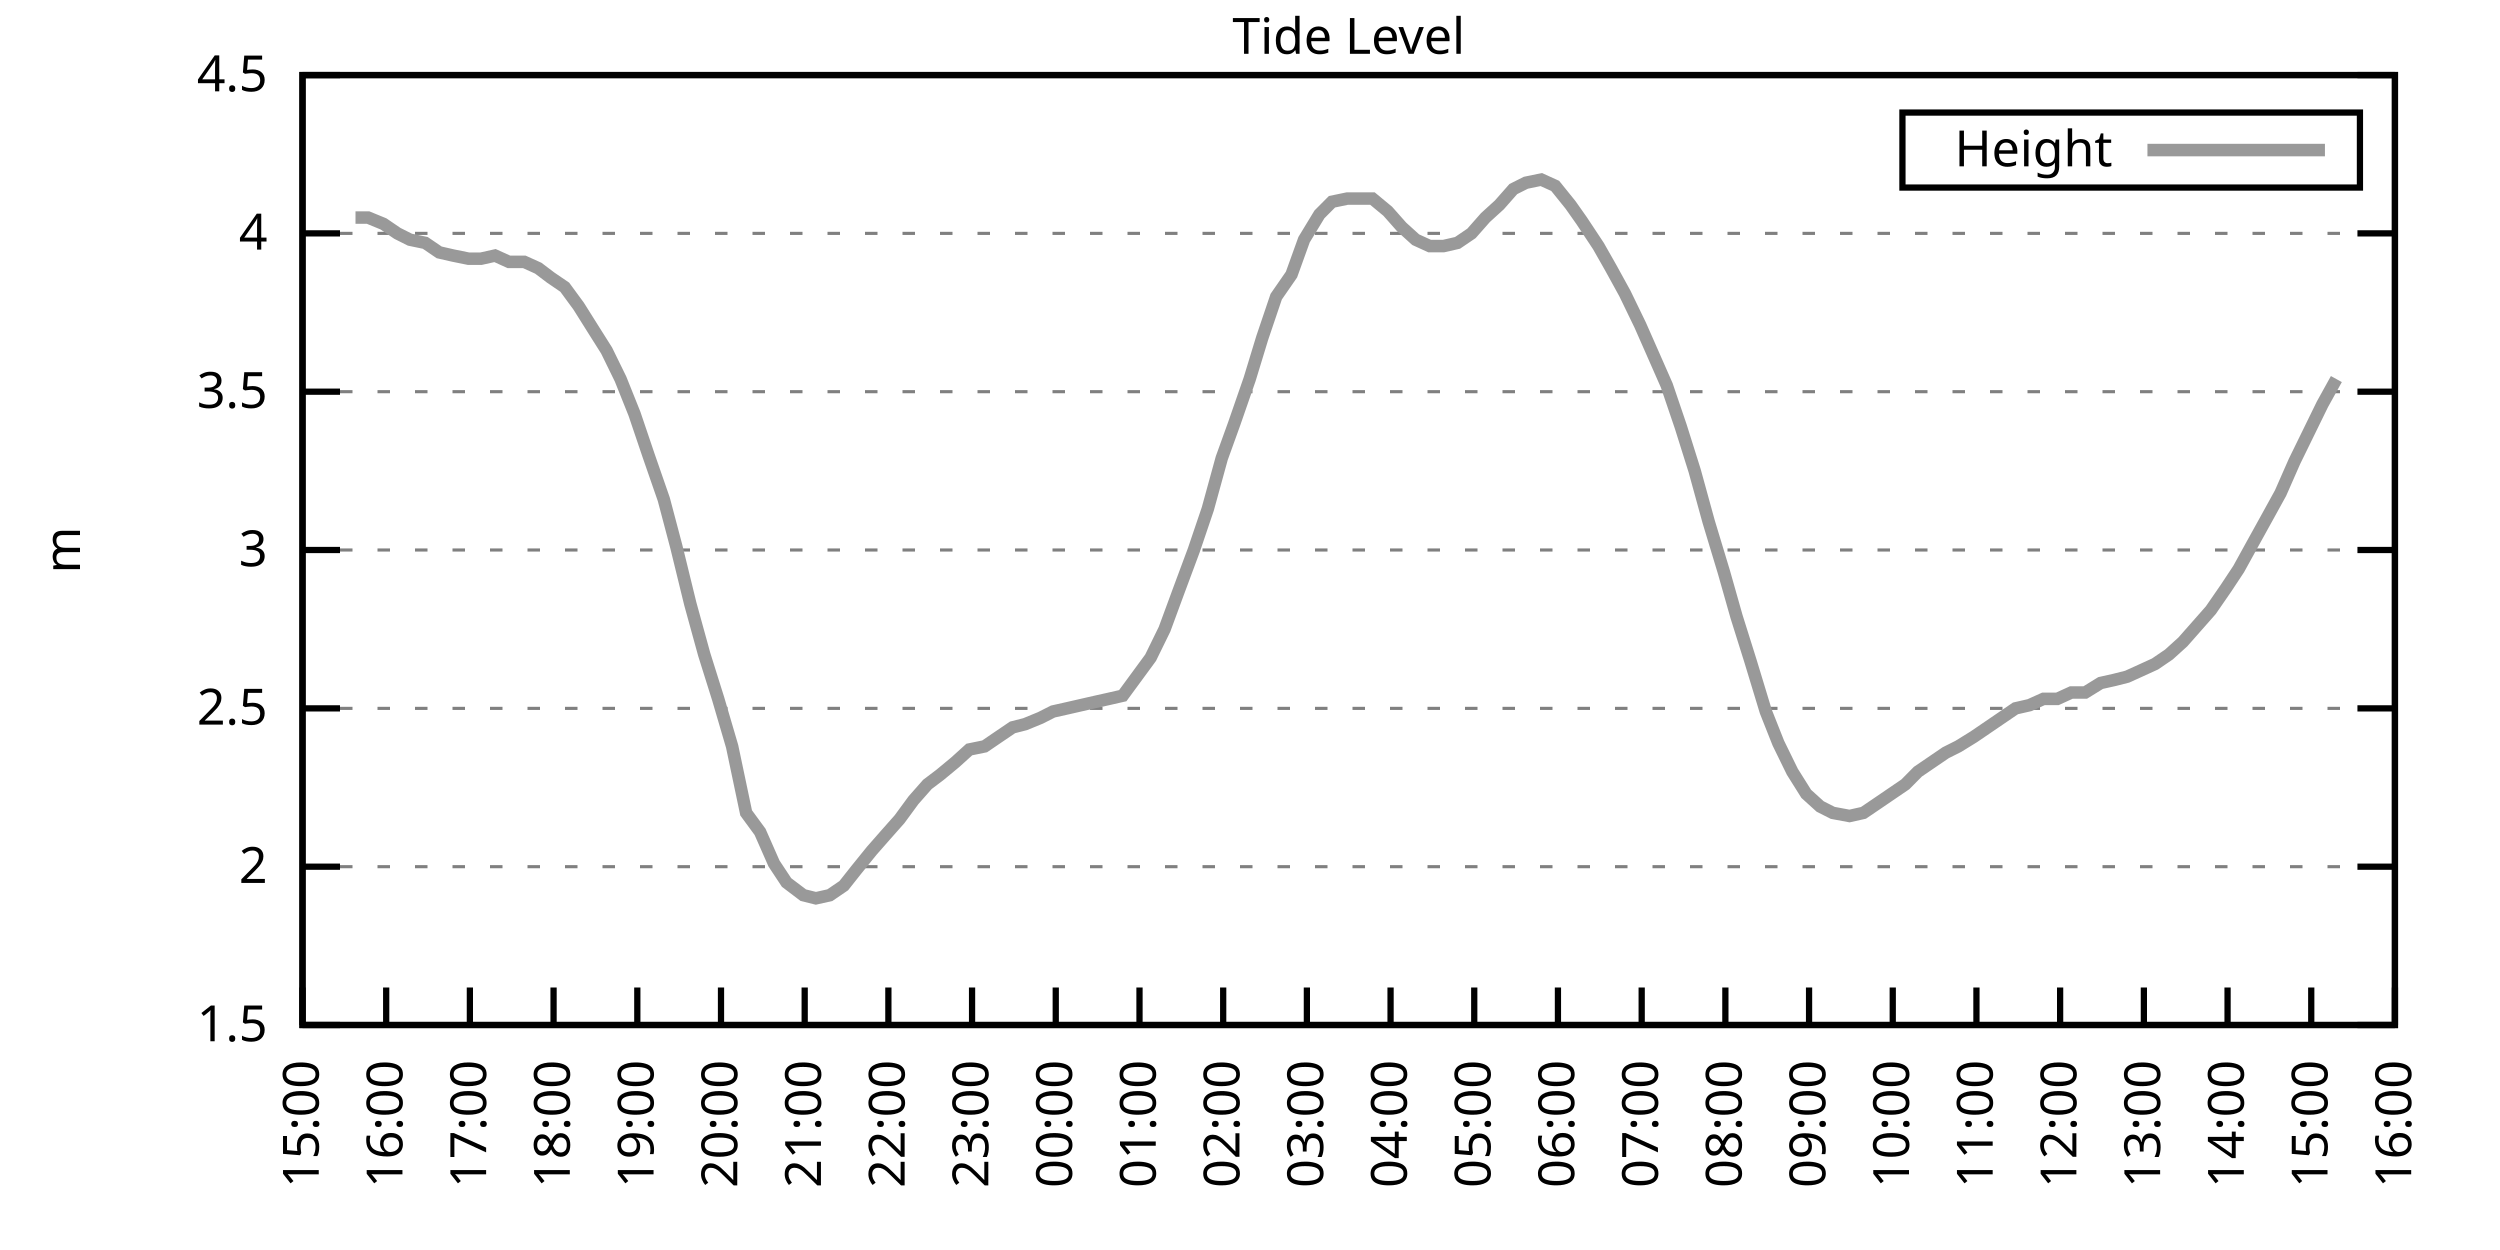
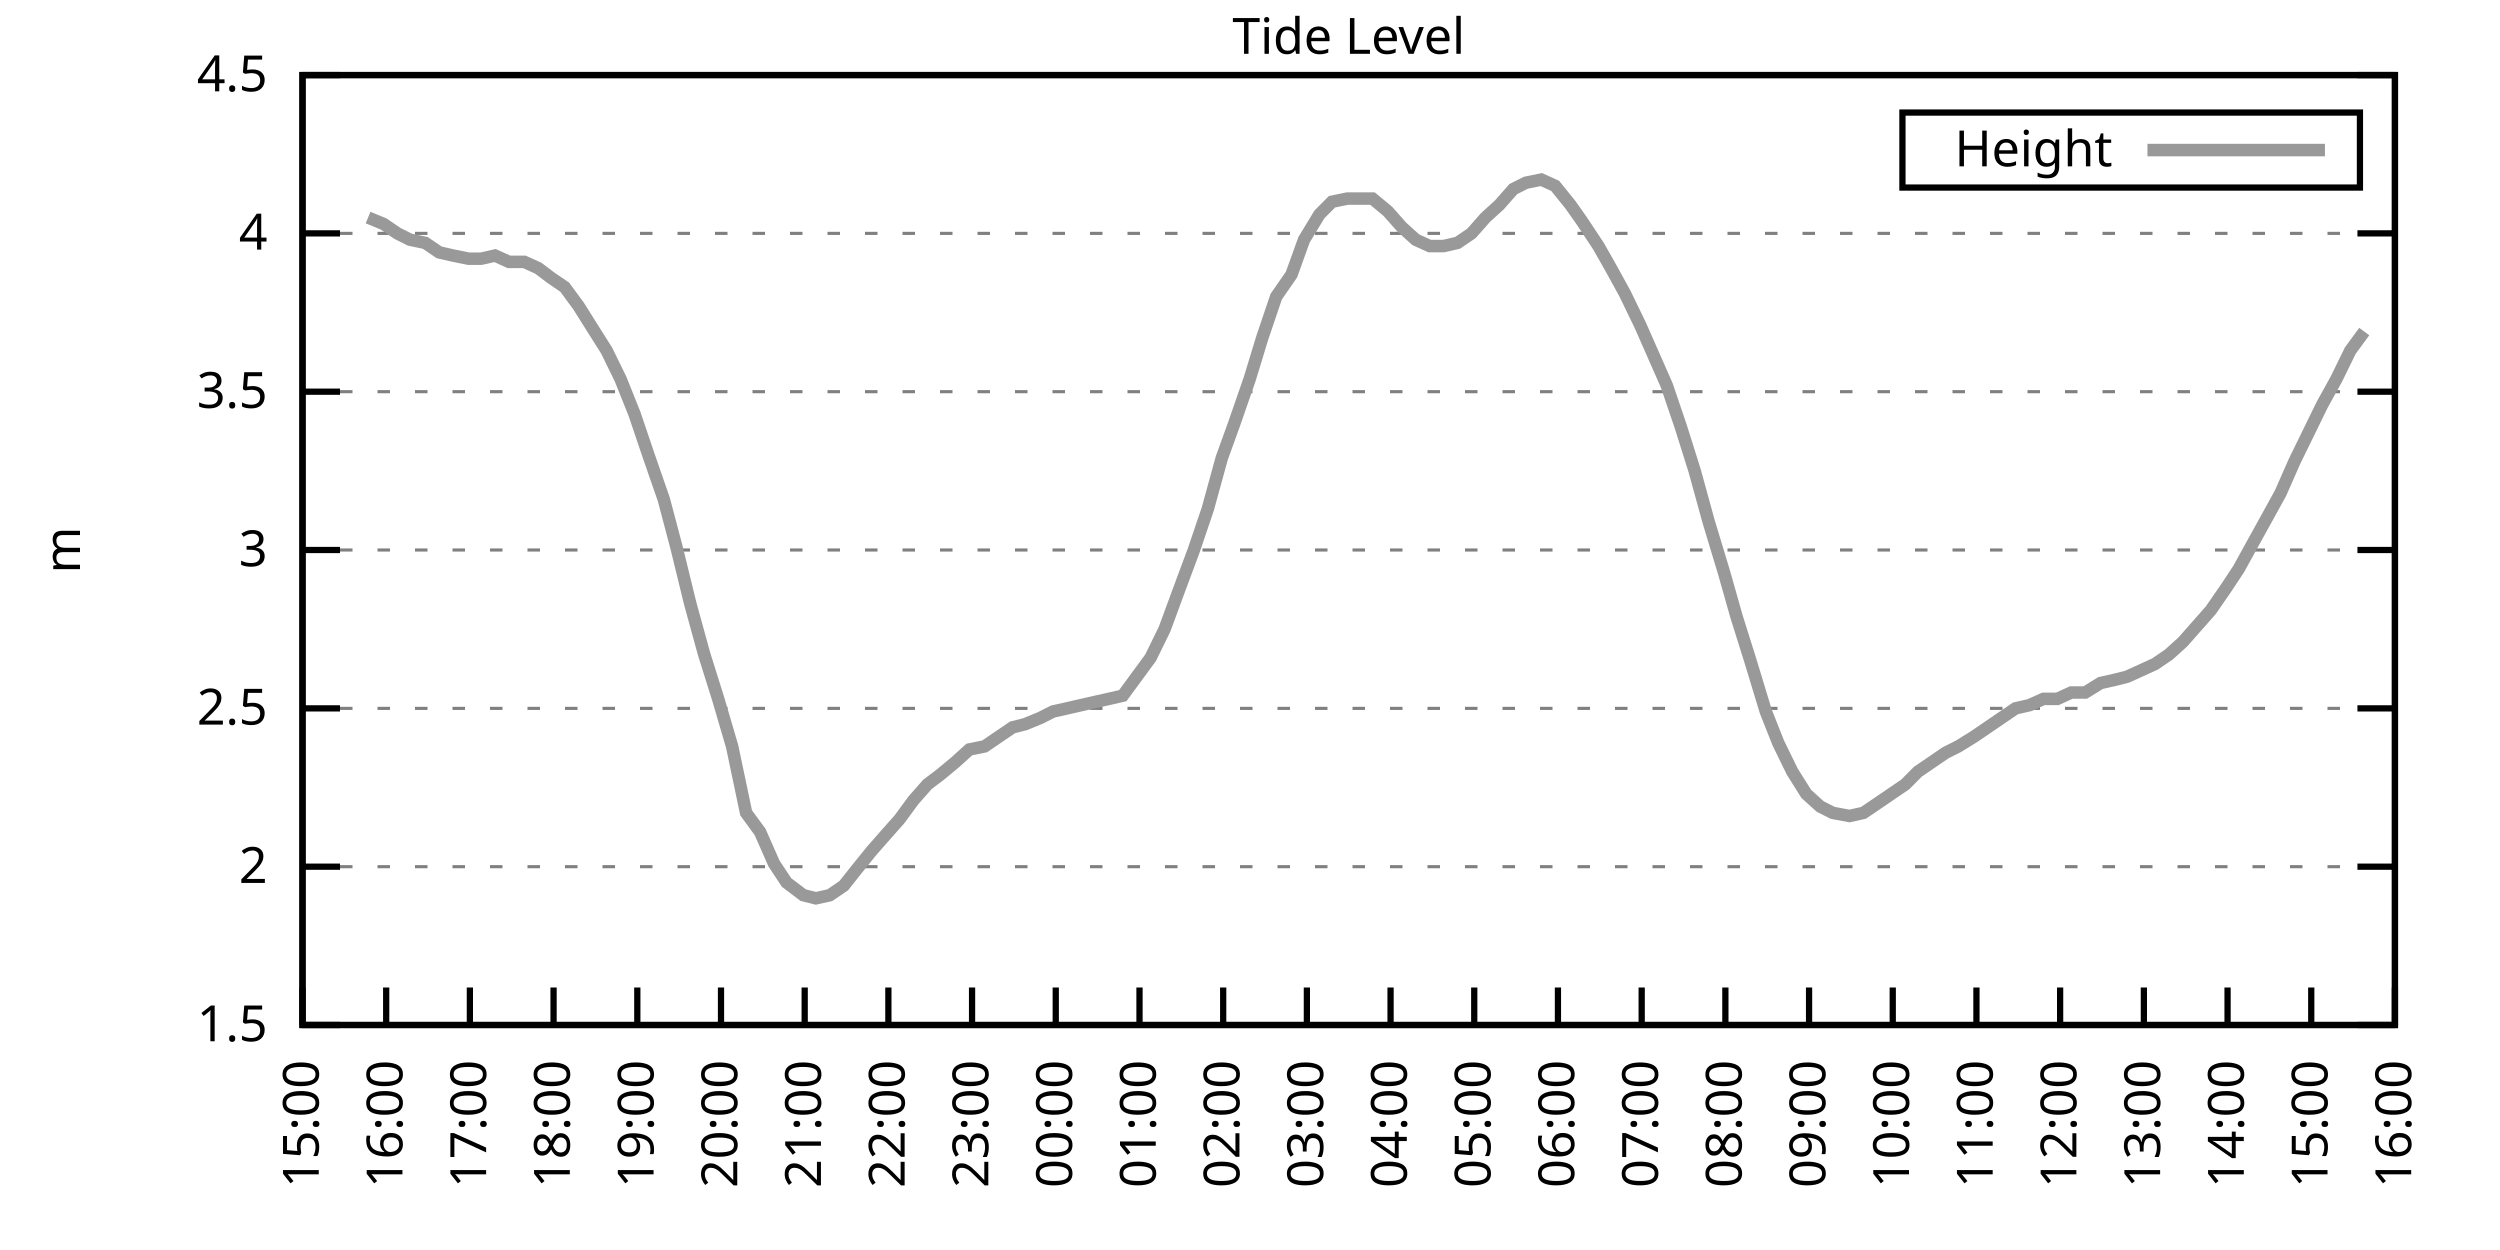
<svg xmlns="http://www.w3.org/2000/svg" xmlns:xlink="http://www.w3.org/1999/xlink" width="400" height="200" viewBox="0 0 400 200">
  <g id="gnuplot_canvas">
    <rect x="0" y="0" width="400" height="200" fill="none" />
    <defs>
      <circle id="gpDot" r="0.5" stroke-width="0.5" stroke="currentColor" />
      <path id="gpPt0" stroke-width="0.333" stroke="currentColor" d="M-1,0 h2 M0,-1 v2" />
      <path id="gpPt1" stroke-width="0.333" stroke="currentColor" d="M-1,-1 L1,1 M1,-1 L-1,1" />
      <path id="gpPt2" stroke-width="0.333" stroke="currentColor" d="M-1,0 L1,0 M0,-1 L0,1 M-1,-1 L1,1 M-1,1 L1,-1" />
      <rect id="gpPt3" stroke-width="0.333" stroke="currentColor" x="-1" y="-1" width="2" height="2" />
      <rect id="gpPt4" stroke-width="0.333" stroke="currentColor" fill="currentColor" x="-1" y="-1" width="2" height="2" />
      <circle id="gpPt5" stroke-width="0.333" stroke="currentColor" cx="0" cy="0" r="1" />
      <use xlink:href="#gpPt5" id="gpPt6" fill="currentColor" stroke="none" />
      <path id="gpPt7" stroke-width="0.333" stroke="currentColor" d="M0,-1.33 L-1.33,0.67 L1.33,0.67 z" />
      <use xlink:href="#gpPt7" id="gpPt8" fill="currentColor" stroke="none" />
      <use xlink:href="#gpPt7" id="gpPt9" stroke="currentColor" transform="rotate(180)" />
      <use xlink:href="#gpPt9" id="gpPt10" fill="currentColor" stroke="none" />
      <use xlink:href="#gpPt3" id="gpPt11" stroke="currentColor" transform="rotate(45)" />
      <use xlink:href="#gpPt11" id="gpPt12" fill="currentColor" stroke="none" />
      <path id="gpPt13" stroke-width="0.333" stroke="currentColor" d="M0,1.330 L1.265,0.411 L0.782,-1.067 L-0.782,-1.076 L-1.265,0.411 z" />
      <use xlink:href="#gpPt13" id="gpPt14" fill="currentColor" stroke="none" />
      <filter id="textbox" filterUnits="objectBoundingBox" x="0" y="0" height="1" width="1">
        <feFlood flood-color="white" flood-opacity="1" result="bgnd" />
        <feComposite in="SourceGraphic" in2="bgnd" operator="atop" />
      </filter>
      <filter id="greybox" filterUnits="objectBoundingBox" x="0" y="0" height="1" width="1">
        <feFlood flood-color="lightgrey" flood-opacity="1" result="grey" />
        <feComposite in="SourceGraphic" in2="grey" operator="atop" />
      </filter>
    </defs>
    <g fill="none" color="white" stroke="currentColor" stroke-width="1.00" stroke-linecap="butt" stroke-linejoin="miter">
</g>
    <g fill="none" color="black" stroke="currentColor" stroke-width="1.00" stroke-linecap="butt" stroke-linejoin="miter">
      <g stroke="none" shape-rendering="crispEdges">
        <polygon fill="rgb(255, 255, 255)" points="48.40,164.00 383.18,164.00 383.18,12.02 48.40,12.02 " />
      </g>
    </g>
    <g fill="none" color="black" stroke="currentColor" stroke-width="1.00" stroke-linecap="butt" stroke-linejoin="miter">
</g>
    <g fill="none" color="black" stroke="black" stroke-width="0.50" stroke-linecap="butt" stroke-linejoin="miter">
</g>
    <g fill="none" color="gray" stroke="currentColor" stroke-width="0.50" stroke-linecap="butt" stroke-linejoin="miter">
      <path stroke="gray" stroke-dasharray="2,4" class="gridline" d="M48.40,164.00 L383.19,164.00  " />
    </g>
    <g fill="none" color="gray" stroke="gray" stroke-width="1.00" stroke-linecap="butt" stroke-linejoin="miter">
</g>
    <g fill="none" color="black" stroke="currentColor" stroke-width="1.00" stroke-linecap="butt" stroke-linejoin="miter">
      <path stroke="black" d="M48.40,164.00 L54.40,164.00 M383.19,164.00 L377.19,164.00  " />
      <g transform="translate(42.80,166.60)" stroke="none" fill="black" font-family="Sans" font-size="8.00" text-anchor="end">
        <text>
          <tspan font-family="Sans"> 1.5</tspan>
        </text>
      </g>
    </g>
    <g fill="none" color="black" stroke="currentColor" stroke-width="1.00" stroke-linecap="butt" stroke-linejoin="miter">
</g>
    <g fill="none" color="black" stroke="black" stroke-width="0.50" stroke-linecap="butt" stroke-linejoin="miter">
</g>
    <g fill="none" color="gray" stroke="currentColor" stroke-width="0.50" stroke-linecap="butt" stroke-linejoin="miter">
      <path stroke="gray" stroke-dasharray="2,4" class="gridline" d="M48.40,138.67 L383.19,138.67  " />
    </g>
    <g fill="none" color="gray" stroke="gray" stroke-width="1.00" stroke-linecap="butt" stroke-linejoin="miter">
</g>
    <g fill="none" color="black" stroke="currentColor" stroke-width="1.00" stroke-linecap="butt" stroke-linejoin="miter">
      <path stroke="black" d="M48.40,138.67 L54.40,138.67 M383.19,138.67 L377.19,138.67  " />
      <g transform="translate(42.80,141.27)" stroke="none" fill="black" font-family="Sans" font-size="8.00" text-anchor="end">
        <text>
          <tspan font-family="Sans"> 2</tspan>
        </text>
      </g>
    </g>
    <g fill="none" color="black" stroke="currentColor" stroke-width="1.00" stroke-linecap="butt" stroke-linejoin="miter">
</g>
    <g fill="none" color="black" stroke="black" stroke-width="0.50" stroke-linecap="butt" stroke-linejoin="miter">
</g>
    <g fill="none" color="gray" stroke="currentColor" stroke-width="0.50" stroke-linecap="butt" stroke-linejoin="miter">
      <path stroke="gray" stroke-dasharray="2,4" class="gridline" d="M48.40,113.34 L383.19,113.34  " />
    </g>
    <g fill="none" color="gray" stroke="gray" stroke-width="1.00" stroke-linecap="butt" stroke-linejoin="miter">
</g>
    <g fill="none" color="black" stroke="currentColor" stroke-width="1.00" stroke-linecap="butt" stroke-linejoin="miter">
      <path stroke="black" d="M48.40,113.34 L54.40,113.34 M383.19,113.34 L377.19,113.34  " />
      <g transform="translate(42.80,115.94)" stroke="none" fill="black" font-family="Sans" font-size="8.00" text-anchor="end">
        <text>
          <tspan font-family="Sans"> 2.5</tspan>
        </text>
      </g>
    </g>
    <g fill="none" color="black" stroke="currentColor" stroke-width="1.00" stroke-linecap="butt" stroke-linejoin="miter">
</g>
    <g fill="none" color="black" stroke="black" stroke-width="0.50" stroke-linecap="butt" stroke-linejoin="miter">
</g>
    <g fill="none" color="gray" stroke="currentColor" stroke-width="0.50" stroke-linecap="butt" stroke-linejoin="miter">
      <path stroke="gray" stroke-dasharray="2,4" class="gridline" d="M48.40,88.00 L383.19,88.00  " />
    </g>
    <g fill="none" color="gray" stroke="gray" stroke-width="1.00" stroke-linecap="butt" stroke-linejoin="miter">
</g>
    <g fill="none" color="black" stroke="currentColor" stroke-width="1.00" stroke-linecap="butt" stroke-linejoin="miter">
      <path stroke="black" d="M48.40,88.00 L54.40,88.00 M383.19,88.00 L377.19,88.00  " />
      <g transform="translate(42.80,90.60)" stroke="none" fill="black" font-family="Sans" font-size="8.00" text-anchor="end">
        <text>
          <tspan font-family="Sans"> 3</tspan>
        </text>
      </g>
    </g>
    <g fill="none" color="black" stroke="currentColor" stroke-width="1.00" stroke-linecap="butt" stroke-linejoin="miter">
</g>
    <g fill="none" color="black" stroke="black" stroke-width="0.50" stroke-linecap="butt" stroke-linejoin="miter">
</g>
    <g fill="none" color="gray" stroke="currentColor" stroke-width="0.50" stroke-linecap="butt" stroke-linejoin="miter">
      <path stroke="gray" stroke-dasharray="2,4" class="gridline" d="M48.40,62.67 L383.19,62.67  " />
    </g>
    <g fill="none" color="gray" stroke="gray" stroke-width="1.00" stroke-linecap="butt" stroke-linejoin="miter">
</g>
    <g fill="none" color="black" stroke="currentColor" stroke-width="1.00" stroke-linecap="butt" stroke-linejoin="miter">
      <path stroke="black" d="M48.40,62.67 L54.40,62.67 M383.19,62.67 L377.19,62.67  " />
      <g transform="translate(42.80,65.27)" stroke="none" fill="black" font-family="Sans" font-size="8.00" text-anchor="end">
        <text>
          <tspan font-family="Sans"> 3.5</tspan>
        </text>
      </g>
    </g>
    <g fill="none" color="black" stroke="currentColor" stroke-width="1.00" stroke-linecap="butt" stroke-linejoin="miter">
</g>
    <g fill="none" color="black" stroke="black" stroke-width="0.50" stroke-linecap="butt" stroke-linejoin="miter">
</g>
    <g fill="none" color="gray" stroke="currentColor" stroke-width="0.50" stroke-linecap="butt" stroke-linejoin="miter">
      <path stroke="gray" stroke-dasharray="2,4" class="gridline" d="M48.40,37.34 L383.19,37.34  " />
    </g>
    <g fill="none" color="gray" stroke="gray" stroke-width="1.00" stroke-linecap="butt" stroke-linejoin="miter">
</g>
    <g fill="none" color="black" stroke="currentColor" stroke-width="1.00" stroke-linecap="butt" stroke-linejoin="miter">
      <path stroke="black" d="M48.40,37.34 L54.40,37.34 M383.19,37.34 L377.19,37.34  " />
      <g transform="translate(42.80,39.94)" stroke="none" fill="black" font-family="Sans" font-size="8.00" text-anchor="end">
        <text>
          <tspan font-family="Sans"> 4</tspan>
        </text>
      </g>
    </g>
    <g fill="none" color="black" stroke="currentColor" stroke-width="1.00" stroke-linecap="butt" stroke-linejoin="miter">
</g>
    <g fill="none" color="black" stroke="black" stroke-width="0.50" stroke-linecap="butt" stroke-linejoin="miter">
</g>
    <g fill="none" color="gray" stroke="currentColor" stroke-width="0.50" stroke-linecap="butt" stroke-linejoin="miter">
      <path stroke="gray" stroke-dasharray="2,4" class="gridline" d="M48.40,12.01 L383.19,12.01  " />
    </g>
    <g fill="none" color="gray" stroke="gray" stroke-width="1.00" stroke-linecap="butt" stroke-linejoin="miter">
</g>
    <g fill="none" color="black" stroke="currentColor" stroke-width="1.00" stroke-linecap="butt" stroke-linejoin="miter">
      <path stroke="black" d="M48.40,12.01 L54.40,12.01 M383.19,12.01 L377.19,12.01  " />
      <g transform="translate(42.80,14.61)" stroke="none" fill="black" font-family="Sans" font-size="8.00" text-anchor="end">
        <text>
          <tspan font-family="Sans"> 4.5</tspan>
        </text>
      </g>
    </g>
    <g fill="none" color="black" stroke="currentColor" stroke-width="1.00" stroke-linecap="butt" stroke-linejoin="miter">
      <path stroke="black" d="M48.40,164.00 L48.40,158.00  " />
      <g transform="translate(51.00,169.60) rotate(270.00)" stroke="none" fill="black" font-family="Sans" font-size="8.00" text-anchor="end">
        <text>
          <tspan font-family="Sans">15:00</tspan>
        </text>
      </g>
    </g>
    <g fill="none" color="black" stroke="currentColor" stroke-width="1.00" stroke-linecap="butt" stroke-linejoin="miter">
      <path stroke="black" d="M61.79,164.00 L61.79,158.00  " />
      <g transform="translate(64.39,169.60) rotate(270.00)" stroke="none" fill="black" font-family="Sans" font-size="8.00" text-anchor="end">
        <text>
          <tspan font-family="Sans">16:00</tspan>
        </text>
      </g>
    </g>
    <g fill="none" color="black" stroke="currentColor" stroke-width="1.00" stroke-linecap="butt" stroke-linejoin="miter">
      <path stroke="black" d="M75.18,164.00 L75.18,158.00  " />
      <g transform="translate(77.78,169.60) rotate(270.00)" stroke="none" fill="black" font-family="Sans" font-size="8.00" text-anchor="end">
        <text>
          <tspan font-family="Sans">17:00</tspan>
        </text>
      </g>
    </g>
    <g fill="none" color="black" stroke="currentColor" stroke-width="1.00" stroke-linecap="butt" stroke-linejoin="miter">
      <path stroke="black" d="M88.57,164.00 L88.57,158.00  " />
      <g transform="translate(91.17,169.60) rotate(270.00)" stroke="none" fill="black" font-family="Sans" font-size="8.00" text-anchor="end">
        <text>
          <tspan font-family="Sans">18:00</tspan>
        </text>
      </g>
    </g>
    <g fill="none" color="black" stroke="currentColor" stroke-width="1.00" stroke-linecap="butt" stroke-linejoin="miter">
      <path stroke="black" d="M101.97,164.00 L101.97,158.00  " />
      <g transform="translate(104.57,169.60) rotate(270.00)" stroke="none" fill="black" font-family="Sans" font-size="8.00" text-anchor="end">
        <text>
          <tspan font-family="Sans">19:00</tspan>
        </text>
      </g>
    </g>
    <g fill="none" color="black" stroke="currentColor" stroke-width="1.00" stroke-linecap="butt" stroke-linejoin="miter">
      <path stroke="black" d="M115.36,164.00 L115.36,158.00  " />
      <g transform="translate(117.96,169.60) rotate(270.00)" stroke="none" fill="black" font-family="Sans" font-size="8.00" text-anchor="end">
        <text>
          <tspan font-family="Sans">20:00</tspan>
        </text>
      </g>
    </g>
    <g fill="none" color="black" stroke="currentColor" stroke-width="1.00" stroke-linecap="butt" stroke-linejoin="miter">
      <path stroke="black" d="M128.75,164.00 L128.75,158.00  " />
      <g transform="translate(131.35,169.60) rotate(270.00)" stroke="none" fill="black" font-family="Sans" font-size="8.00" text-anchor="end">
        <text>
          <tspan font-family="Sans">21:00</tspan>
        </text>
      </g>
    </g>
    <g fill="none" color="black" stroke="currentColor" stroke-width="1.00" stroke-linecap="butt" stroke-linejoin="miter">
      <path stroke="black" d="M142.14,164.00 L142.14,158.00  " />
      <g transform="translate(144.74,169.60) rotate(270.00)" stroke="none" fill="black" font-family="Sans" font-size="8.00" text-anchor="end">
        <text>
          <tspan font-family="Sans">22:00</tspan>
        </text>
      </g>
    </g>
    <g fill="none" color="black" stroke="currentColor" stroke-width="1.00" stroke-linecap="butt" stroke-linejoin="miter">
      <path stroke="black" d="M155.53,164.00 L155.53,158.00  " />
      <g transform="translate(158.13,169.60) rotate(270.00)" stroke="none" fill="black" font-family="Sans" font-size="8.00" text-anchor="end">
        <text>
          <tspan font-family="Sans">23:00</tspan>
        </text>
      </g>
    </g>
    <g fill="none" color="black" stroke="currentColor" stroke-width="1.00" stroke-linecap="butt" stroke-linejoin="miter">
      <path stroke="black" d="M168.92,164.00 L168.92,158.00  " />
      <g transform="translate(171.52,169.60) rotate(270.00)" stroke="none" fill="black" font-family="Sans" font-size="8.00" text-anchor="end">
        <text>
          <tspan font-family="Sans">00:00</tspan>
        </text>
      </g>
    </g>
    <g fill="none" color="black" stroke="currentColor" stroke-width="1.00" stroke-linecap="butt" stroke-linejoin="miter">
      <path stroke="black" d="M182.32,164.00 L182.32,158.00  " />
      <g transform="translate(184.92,169.60) rotate(270.00)" stroke="none" fill="black" font-family="Sans" font-size="8.00" text-anchor="end">
        <text>
          <tspan font-family="Sans">01:00</tspan>
        </text>
      </g>
    </g>
    <g fill="none" color="black" stroke="currentColor" stroke-width="1.00" stroke-linecap="butt" stroke-linejoin="miter">
      <path stroke="black" d="M195.71,164.00 L195.71,158.00  " />
      <g transform="translate(198.31,169.60) rotate(270.00)" stroke="none" fill="black" font-family="Sans" font-size="8.00" text-anchor="end">
        <text>
          <tspan font-family="Sans">02:00</tspan>
        </text>
      </g>
    </g>
    <g fill="none" color="black" stroke="currentColor" stroke-width="1.00" stroke-linecap="butt" stroke-linejoin="miter">
      <path stroke="black" d="M209.10,164.00 L209.10,158.00  " />
      <g transform="translate(211.70,169.60) rotate(270.00)" stroke="none" fill="black" font-family="Sans" font-size="8.00" text-anchor="end">
        <text>
          <tspan font-family="Sans">03:00</tspan>
        </text>
      </g>
    </g>
    <g fill="none" color="black" stroke="currentColor" stroke-width="1.00" stroke-linecap="butt" stroke-linejoin="miter">
      <path stroke="black" d="M222.49,164.00 L222.49,158.00  " />
      <g transform="translate(225.09,169.60) rotate(270.00)" stroke="none" fill="black" font-family="Sans" font-size="8.00" text-anchor="end">
        <text>
          <tspan font-family="Sans">04:00</tspan>
        </text>
      </g>
    </g>
    <g fill="none" color="black" stroke="currentColor" stroke-width="1.00" stroke-linecap="butt" stroke-linejoin="miter">
      <path stroke="black" d="M235.88,164.00 L235.88,158.00  " />
      <g transform="translate(238.48,169.60) rotate(270.00)" stroke="none" fill="black" font-family="Sans" font-size="8.00" text-anchor="end">
        <text>
          <tspan font-family="Sans">05:00</tspan>
        </text>
      </g>
    </g>
    <g fill="none" color="black" stroke="currentColor" stroke-width="1.00" stroke-linecap="butt" stroke-linejoin="miter">
      <path stroke="black" d="M249.27,164.00 L249.27,158.00  " />
      <g transform="translate(251.87,169.60) rotate(270.00)" stroke="none" fill="black" font-family="Sans" font-size="8.00" text-anchor="end">
        <text>
          <tspan font-family="Sans">06:00</tspan>
        </text>
      </g>
    </g>
    <g fill="none" color="black" stroke="currentColor" stroke-width="1.00" stroke-linecap="butt" stroke-linejoin="miter">
      <path stroke="black" d="M262.67,164.00 L262.67,158.00  " />
      <g transform="translate(265.27,169.60) rotate(270.00)" stroke="none" fill="black" font-family="Sans" font-size="8.00" text-anchor="end">
        <text>
          <tspan font-family="Sans">07:00</tspan>
        </text>
      </g>
    </g>
    <g fill="none" color="black" stroke="currentColor" stroke-width="1.00" stroke-linecap="butt" stroke-linejoin="miter">
      <path stroke="black" d="M276.06,164.00 L276.06,158.00  " />
      <g transform="translate(278.66,169.60) rotate(270.00)" stroke="none" fill="black" font-family="Sans" font-size="8.00" text-anchor="end">
        <text>
          <tspan font-family="Sans">08:00</tspan>
        </text>
      </g>
    </g>
    <g fill="none" color="black" stroke="currentColor" stroke-width="1.00" stroke-linecap="butt" stroke-linejoin="miter">
      <path stroke="black" d="M289.45,164.00 L289.45,158.00  " />
      <g transform="translate(292.05,169.60) rotate(270.00)" stroke="none" fill="black" font-family="Sans" font-size="8.00" text-anchor="end">
        <text>
          <tspan font-family="Sans">09:00</tspan>
        </text>
      </g>
    </g>
    <g fill="none" color="black" stroke="currentColor" stroke-width="1.00" stroke-linecap="butt" stroke-linejoin="miter">
      <path stroke="black" d="M302.84,164.00 L302.84,158.00  " />
      <g transform="translate(305.44,169.60) rotate(270.00)" stroke="none" fill="black" font-family="Sans" font-size="8.00" text-anchor="end">
        <text>
          <tspan font-family="Sans">10:00</tspan>
        </text>
      </g>
    </g>
    <g fill="none" color="black" stroke="currentColor" stroke-width="1.00" stroke-linecap="butt" stroke-linejoin="miter">
      <path stroke="black" d="M316.23,164.00 L316.23,158.00  " />
      <g transform="translate(318.83,169.60) rotate(270.00)" stroke="none" fill="black" font-family="Sans" font-size="8.00" text-anchor="end">
        <text>
          <tspan font-family="Sans">11:00</tspan>
        </text>
      </g>
    </g>
    <g fill="none" color="black" stroke="currentColor" stroke-width="1.00" stroke-linecap="butt" stroke-linejoin="miter">
      <path stroke="black" d="M329.62,164.00 L329.62,158.00  " />
      <g transform="translate(332.22,169.60) rotate(270.00)" stroke="none" fill="black" font-family="Sans" font-size="8.00" text-anchor="end">
        <text>
          <tspan font-family="Sans">12:00</tspan>
        </text>
      </g>
    </g>
    <g fill="none" color="black" stroke="currentColor" stroke-width="1.00" stroke-linecap="butt" stroke-linejoin="miter">
      <path stroke="black" d="M343.02,164.00 L343.02,158.00  " />
      <g transform="translate(345.62,169.60) rotate(270.00)" stroke="none" fill="black" font-family="Sans" font-size="8.00" text-anchor="end">
        <text>
          <tspan font-family="Sans">13:00</tspan>
        </text>
      </g>
    </g>
    <g fill="none" color="black" stroke="currentColor" stroke-width="1.00" stroke-linecap="butt" stroke-linejoin="miter">
      <path stroke="black" d="M356.41,164.00 L356.41,158.00  " />
      <g transform="translate(359.01,169.60) rotate(270.00)" stroke="none" fill="black" font-family="Sans" font-size="8.00" text-anchor="end">
        <text>
          <tspan font-family="Sans">14:00</tspan>
        </text>
      </g>
    </g>
    <g fill="none" color="black" stroke="currentColor" stroke-width="1.00" stroke-linecap="butt" stroke-linejoin="miter">
      <path stroke="black" d="M369.80,164.00 L369.80,158.00  " />
      <g transform="translate(372.40,169.60) rotate(270.00)" stroke="none" fill="black" font-family="Sans" font-size="8.00" text-anchor="end">
        <text>
          <tspan font-family="Sans">15:00</tspan>
        </text>
      </g>
    </g>
    <g fill="none" color="black" stroke="currentColor" stroke-width="1.00" stroke-linecap="butt" stroke-linejoin="miter">
      <path stroke="black" d="M383.19,164.00 L383.19,158.00  " />
      <g transform="translate(385.79,169.60) rotate(270.00)" stroke="none" fill="black" font-family="Sans" font-size="8.00" text-anchor="end">
        <text>
          <tspan font-family="Sans">16:00</tspan>
        </text>
      </g>
    </g>
    <g fill="none" color="black" stroke="currentColor" stroke-width="1.00" stroke-linecap="butt" stroke-linejoin="miter">
</g>
    <g fill="none" color="black" stroke="currentColor" stroke-width="1.00" stroke-linecap="butt" stroke-linejoin="miter">
      <path stroke="black" d="M48.40,12.01 L48.40,164.00 L383.19,164.00 L383.19,12.01 L48.40,12.01 Z  " />
    </g>
    <g fill="none" color="black" stroke="currentColor" stroke-width="1.00" stroke-linecap="butt" stroke-linejoin="miter">
</g>
    <g fill="none" color="black" stroke="currentColor" stroke-width="1.00" stroke-linecap="butt" stroke-linejoin="miter">
      <path stroke="black" d="M304.39,30.01 L304.39,18.01 L377.59,18.01 L377.59,30.01 L304.39,30.01 Z  " />
    </g>
    <g id="Tide_level_plot_1">
      <g fill="none" color="white" stroke="black" stroke-width="2.00" stroke-linecap="butt" stroke-linejoin="miter">
</g>
      <g fill="none" color="black" stroke="currentColor" stroke-width="2.00" stroke-linecap="butt" stroke-linejoin="miter">
        <g transform="translate(337.99,26.61)" stroke="none" fill="black" font-family="Sans" font-size="8.00" text-anchor="end">
          <text>
            <tspan font-family="Sans">Height</tspan>
          </text>
        </g>
      </g>
      <g fill="none" color="black" stroke="currentColor" stroke-width="2.00" stroke-linecap="butt" stroke-linejoin="miter">
-         <path stroke="rgb(153, 153, 153)" d="M343.59,24.01 L371.99,24.01 M56.88,34.81 L58.89,34.81 L61.35,35.82 L63.58,37.34 L65.59,38.35 L68.04,38.86   L70.27,40.38 L72.50,40.89 L74.96,41.39 L76.97,41.39 L79.20,40.89 L81.43,41.90 L83.89,41.90 L86.12,42.91   L88.13,44.43 L90.36,45.95 L92.59,48.99 L94.82,52.54 L97.06,56.09 L99.29,60.65 L101.52,66.22 L103.75,72.81   L106.21,79.90 L108.22,87.50 L110.45,96.62 L112.68,104.72 L114.91,111.82 L117.14,119.42 L119.38,130.06 L121.61,133.10   L123.84,138.16 L125.85,141.20 L128.53,143.23 L130.54,143.73 L132.77,143.23 L135.00,141.71 L137.01,139.17 L139.46,136.14   L141.69,133.60 L143.93,131.07 L146.16,128.03 L148.39,125.50 L150.40,123.98 L152.85,121.95 L155.09,119.92 L157.54,119.42   L159.77,117.90 L162.01,116.38 L164.01,115.87 L166.47,114.86 L168.48,113.84 L170.71,113.34 L172.94,112.83 L175.17,112.32   L177.41,111.82 L179.64,111.31 L181.87,108.27 L184.10,105.23 L186.33,100.67 L188.57,94.59 L191.02,88.00 L193.25,81.42   L195.48,73.31 L197.49,67.74 L199.95,60.65 L201.96,54.06 L204.19,47.47 L206.64,43.93 L208.65,38.35 L211.11,34.30   L213.12,32.28 L215.57,31.77 L217.58,31.77 L219.59,31.77 L222.04,33.80 L224.28,36.33 L226.51,38.35 L228.74,39.37   L230.97,39.37 L233.20,38.86 L235.44,37.34 L237.67,34.81 L239.90,32.78 L242.13,30.25 L244.14,29.24 L246.60,28.73   L248.83,29.74 L251.28,32.78 L253.07,35.32 L255.75,39.37 L257.76,42.91 L259.99,46.97 L262.44,52.03 L264.45,56.59   L266.68,61.66 L268.92,68.25 L271.15,75.34 L273.38,83.45 L275.83,91.55 L277.84,98.64 L280.07,105.74 L282.53,113.84   L284.54,118.91 L286.77,123.47 L289.00,127.02 L291.23,129.04 L293.24,130.06 L295.92,130.56 L298.15,130.06 L300.39,128.54   L302.62,127.02 L304.85,125.50 L306.86,123.47 L309.09,121.95 L311.32,120.43 L313.33,119.42 L315.79,117.90 L318.02,116.38   L320.25,114.86 L322.48,113.34 L324.71,112.83 L326.95,111.82 L329.18,111.82 L331.41,110.80 L333.64,110.80 L336.10,109.28   L338.33,108.78 L340.34,108.27 L342.57,107.26 L344.80,106.24 L347.03,104.72 L349.26,102.70 L351.50,100.16 L353.73,97.63   L356.18,94.08 L358.19,91.04 L360.42,86.99 L362.66,82.94 L364.89,78.89 L367.12,73.82 L369.35,69.26 L371.58,64.70   L373.82,60.65  " />
+         <path stroke="rgb(153, 153, 153)" d="M343.59,24.01 L371.99,24.01 M58.89,34.81 L61.35,35.82 L63.58,37.34 L65.59,38.35 L68.04,38.86 L70.27,40.38   L72.50,40.89 L74.96,41.39 L76.97,41.39 L79.20,40.89 L81.43,41.90 L83.89,41.90 L86.12,42.91 L88.13,44.43   L90.36,45.95 L92.59,48.99 L94.82,52.54 L97.06,56.09 L99.29,60.65 L101.52,66.22 L103.75,72.81 L106.21,79.90   L108.22,87.50 L110.45,96.62 L112.68,104.72 L114.91,111.82 L117.14,119.42 L119.38,130.06 L121.61,133.10 L123.84,138.16   L125.85,141.20 L128.53,143.23 L130.54,143.73 L132.77,143.23 L135.00,141.71 L137.01,139.17 L139.46,136.14 L141.69,133.60   L143.93,131.07 L146.16,128.03 L148.39,125.50 L150.40,123.98 L152.85,121.95 L155.09,119.92 L157.54,119.42 L159.77,117.90   L162.01,116.38 L164.01,115.87 L166.47,114.86 L168.48,113.84 L170.71,113.34 L172.94,112.83 L175.17,112.32 L177.41,111.82   L179.64,111.31 L181.87,108.27 L184.10,105.23 L186.33,100.67 L188.57,94.59 L191.02,88.00 L193.25,81.42 L195.48,73.31   L197.49,67.74 L199.95,60.65 L201.96,54.06 L204.19,47.47 L206.64,43.93 L208.65,38.35 L211.11,34.30 L213.12,32.28   L215.57,31.77 L217.58,31.77 L219.59,31.77 L222.04,33.80 L224.28,36.33 L226.51,38.35 L228.74,39.37 L230.97,39.37   L233.20,38.86 L235.44,37.34 L237.67,34.81 L239.90,32.78 L242.13,30.25 L244.14,29.24 L246.60,28.73 L248.83,29.74   L251.28,32.78 L253.07,35.32 L255.75,39.37 L257.76,42.91 L259.99,46.97 L262.44,52.03 L264.45,56.59 L266.68,61.66   L268.92,68.25 L271.15,75.34 L273.38,83.45 L275.83,91.55 L277.84,98.64 L280.07,105.74 L282.53,113.84 L284.54,118.91   L286.77,123.47 L289.00,127.02 L291.23,129.04 L293.24,130.06 L295.92,130.56 L298.15,130.06 L300.39,128.54 L302.62,127.02   L304.85,125.50 L306.86,123.47 L309.09,121.95 L311.32,120.43 L313.33,119.42 L315.79,117.90 L318.02,116.38 L320.25,114.86   L322.48,113.34 L324.71,112.83 L326.95,111.82 L329.18,111.82 L331.41,110.80 L333.64,110.80 L336.10,109.28 L338.33,108.78   L340.34,108.27 L342.57,107.26 L344.80,106.24 L347.03,104.72 L349.26,102.70 L351.50,100.16 L353.73,97.63 L356.18,94.08   L358.19,91.04 L360.42,86.99 L362.66,82.94 L364.89,78.89 L367.12,73.82 L369.35,69.26 L371.58,64.70 L373.82,60.65   L376.05,56.09 L378.28,53.05  " />
      </g>
    </g>
    <g fill="none" color="black" stroke="currentColor" stroke-width="2.00" stroke-linecap="butt" stroke-linejoin="miter">
</g>
    <g fill="none" color="black" stroke="black" stroke-width="1.00" stroke-linecap="butt" stroke-linejoin="miter">
</g>
    <g fill="none" color="black" stroke="currentColor" stroke-width="1.00" stroke-linecap="butt" stroke-linejoin="miter">
      <path stroke="black" d="M48.40,12.01 L48.40,164.00 L383.19,164.00 L383.19,12.01 L48.40,12.01 Z  " />
      <g transform="translate(12.80,88.01) rotate(270.00)" stroke="none" fill="black" font-family="Sans" font-size="8.00" text-anchor="middle">
        <text>
          <tspan font-family="Sans">m</tspan>
        </text>
      </g>
    </g>
    <g fill="none" color="black" stroke="currentColor" stroke-width="1.00" stroke-linecap="butt" stroke-linejoin="miter">
</g>
    <g fill="none" color="black" stroke="currentColor" stroke-width="1.00" stroke-linecap="butt" stroke-linejoin="miter">
      <g transform="translate(215.79,8.61)" stroke="none" fill="black" font-family="Sans" font-size="8.00" text-anchor="middle">
        <text>
          <tspan font-family="Sans">Tide Level</tspan>
        </text>
      </g>
    </g>
    <g fill="none" color="black" stroke="currentColor" stroke-width="1.00" stroke-linecap="butt" stroke-linejoin="miter">
</g>
  </g>
</svg>
